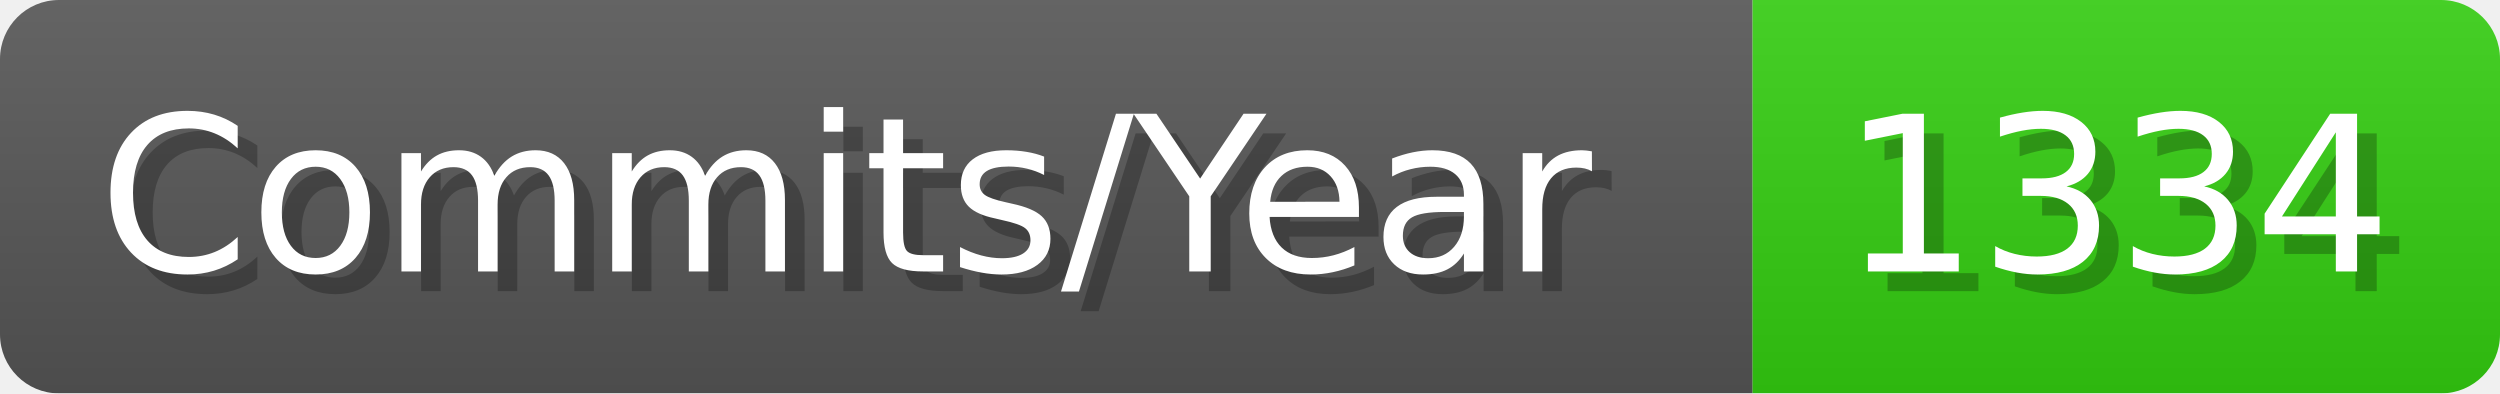
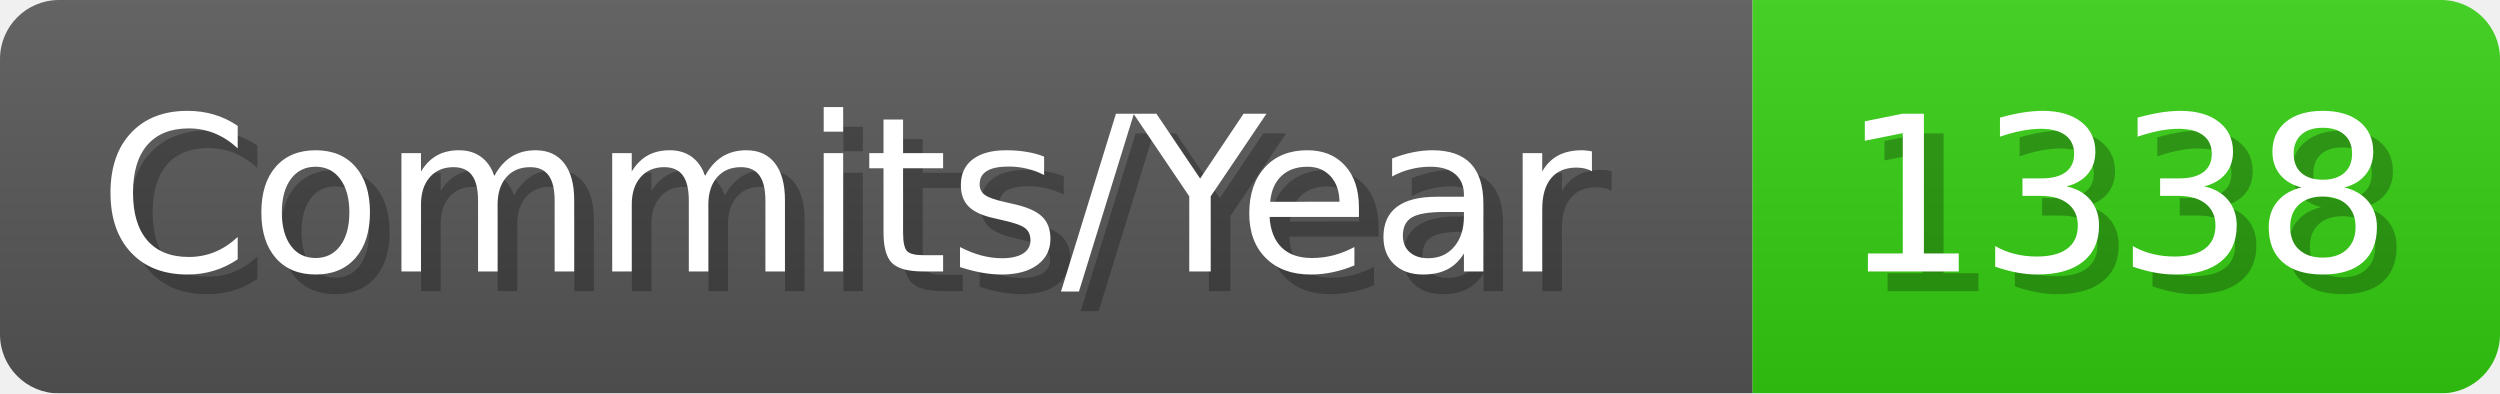
- <svg xmlns="http://www.w3.org/2000/svg" width="127.1" height="20" viewBox="0 0 1271 200" role="img" aria-label="Commits/Year: 1334">
+ <svg xmlns="http://www.w3.org/2000/svg" width="127.1" height="20" viewBox="0 0 1271 200" role="img" aria-label="Commits/Year: 1338">
  <linearGradient id="aUPdi" x2="0" y2="100%">
    <stop offset="0" stop-opacity=".1" stop-color="#EEE" />
    <stop offset="1" stop-opacity=".1" />
  </linearGradient>
  <mask id="WfAiQ">
    <rect width="1271" height="200" rx="30" fill="#FFF" />
  </mask>
  <g mask="url(#WfAiQ)">
    <rect width="891" height="200" fill="#555" />
    <rect width="380" height="200" fill="#3C1" x="891" />
    <rect width="1271" height="200" fill="url(#aUPdi)" />
  </g>
  <g aria-hidden="true" fill="#fff" text-anchor="start" font-family="Verdana,DejaVu Sans,sans-serif" font-size="110">
    <text x="60" y="148" textLength="791" fill="#000" opacity="0.25">Commits/Year</text>
    <text x="50" y="138" textLength="791">Commits/Year</text>
-     <text x="946" y="148" textLength="280" fill="#000" opacity="0.25">1334</text>
-     <text x="936" y="138" textLength="280">1334</text>
+     <text x="946" y="148" textLength="280" fill="#000" opacity="0.25">1338</text>
+     <text x="936" y="138" textLength="280">1338</text>
  </g>
</svg>
